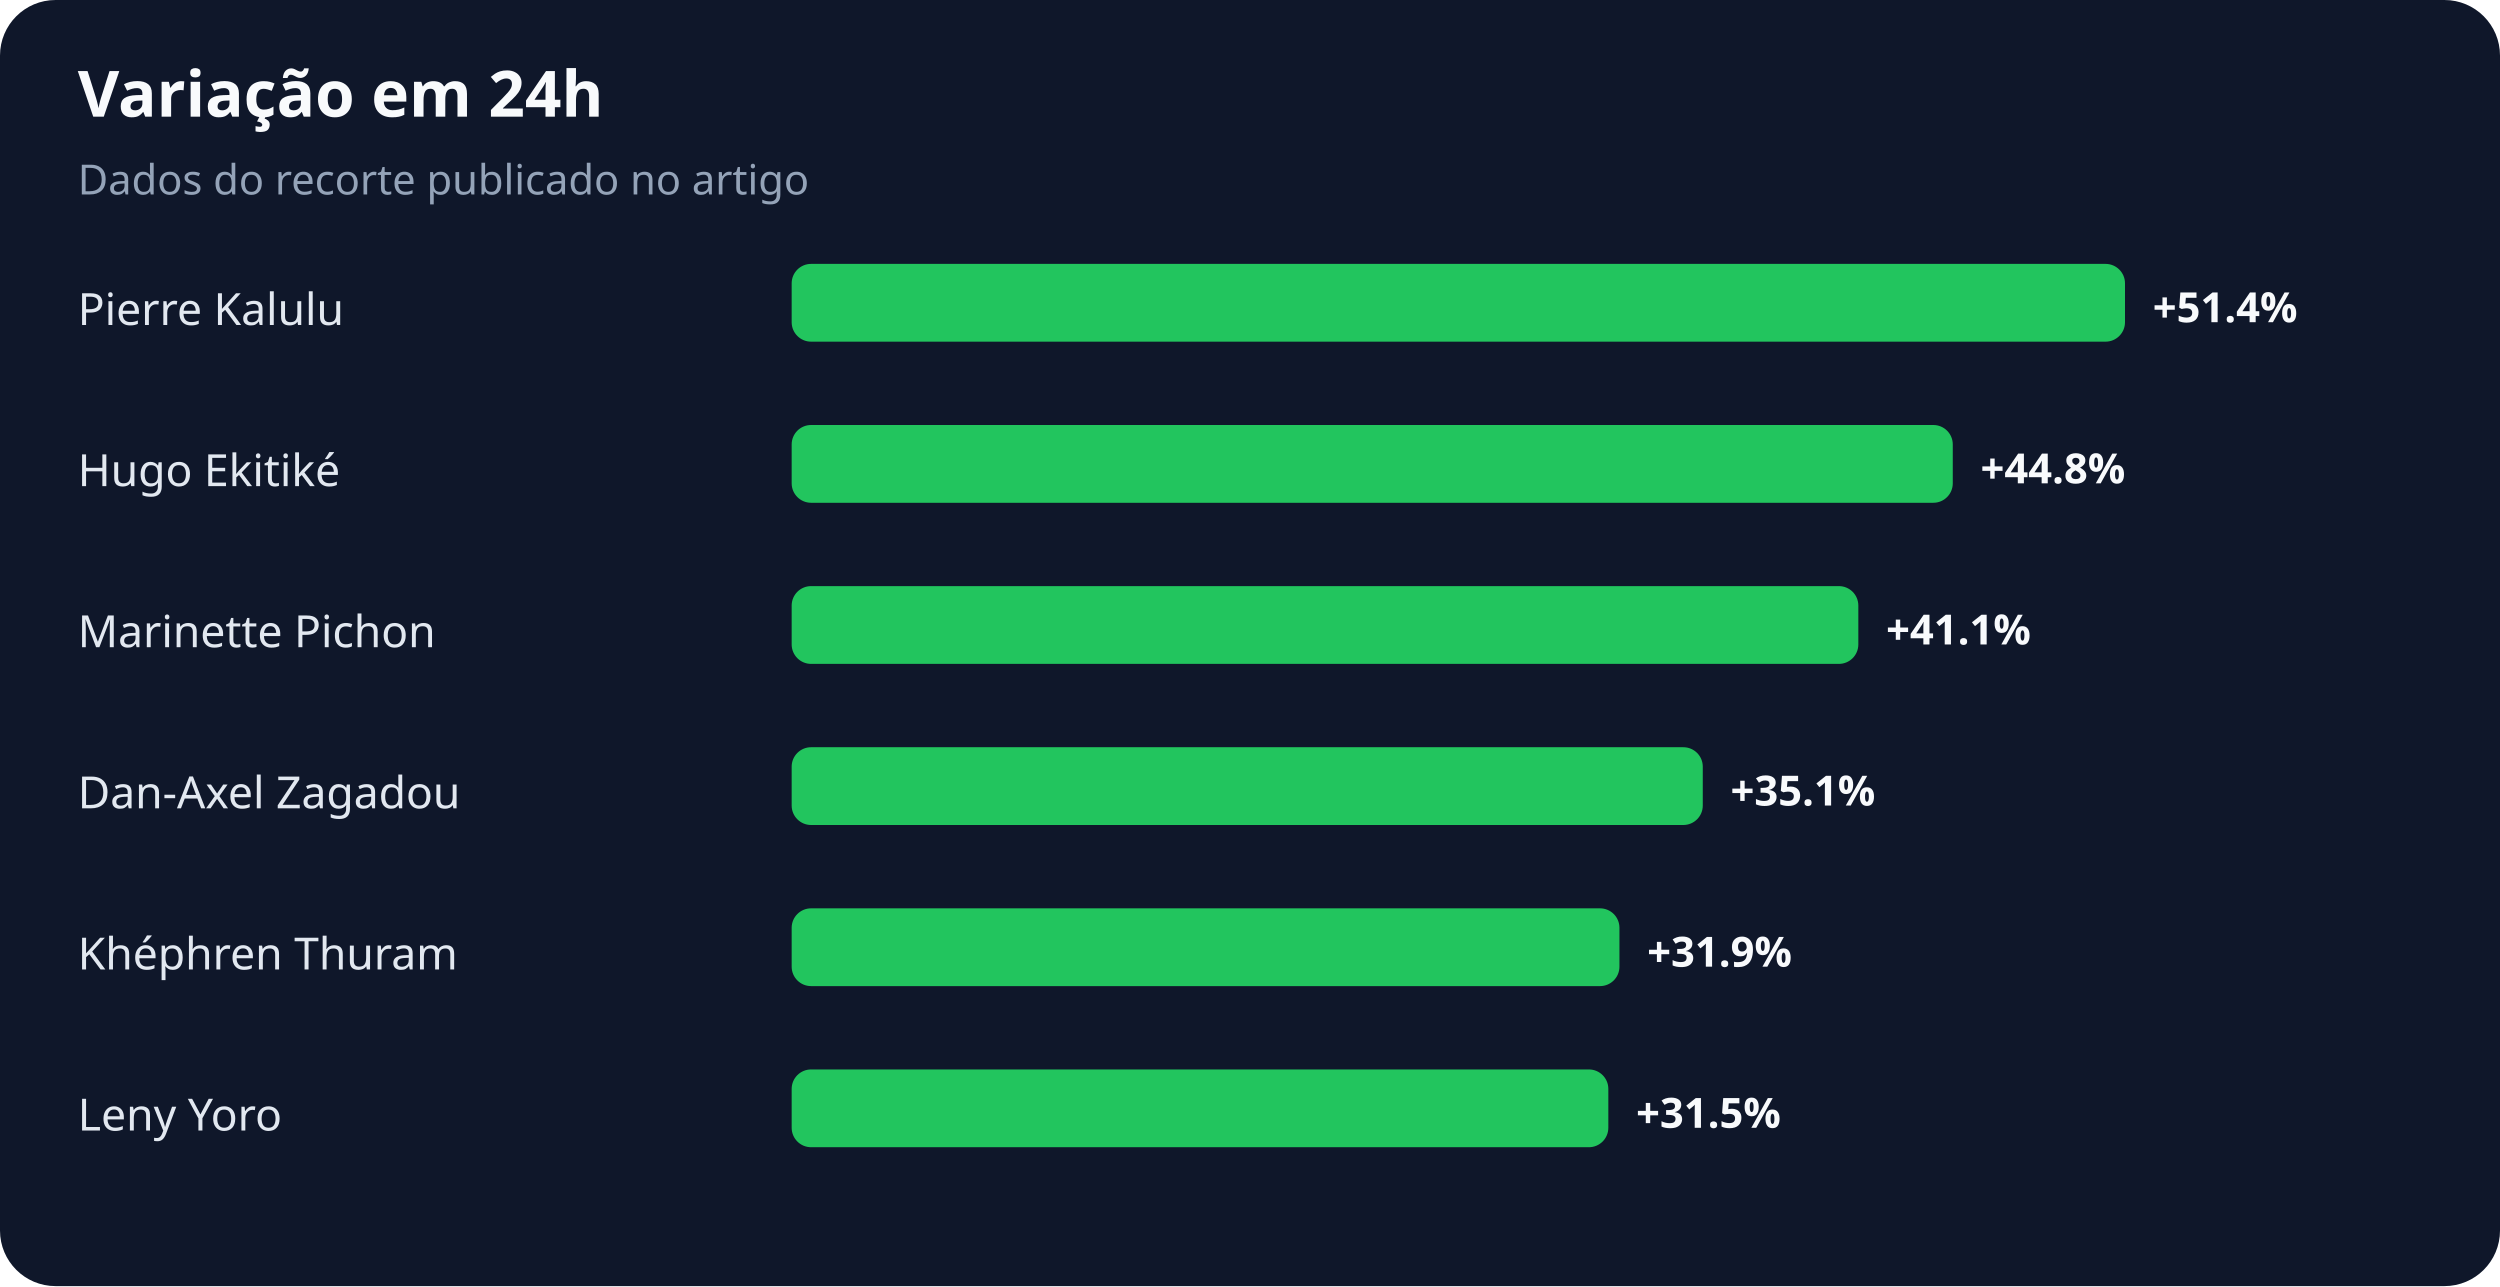
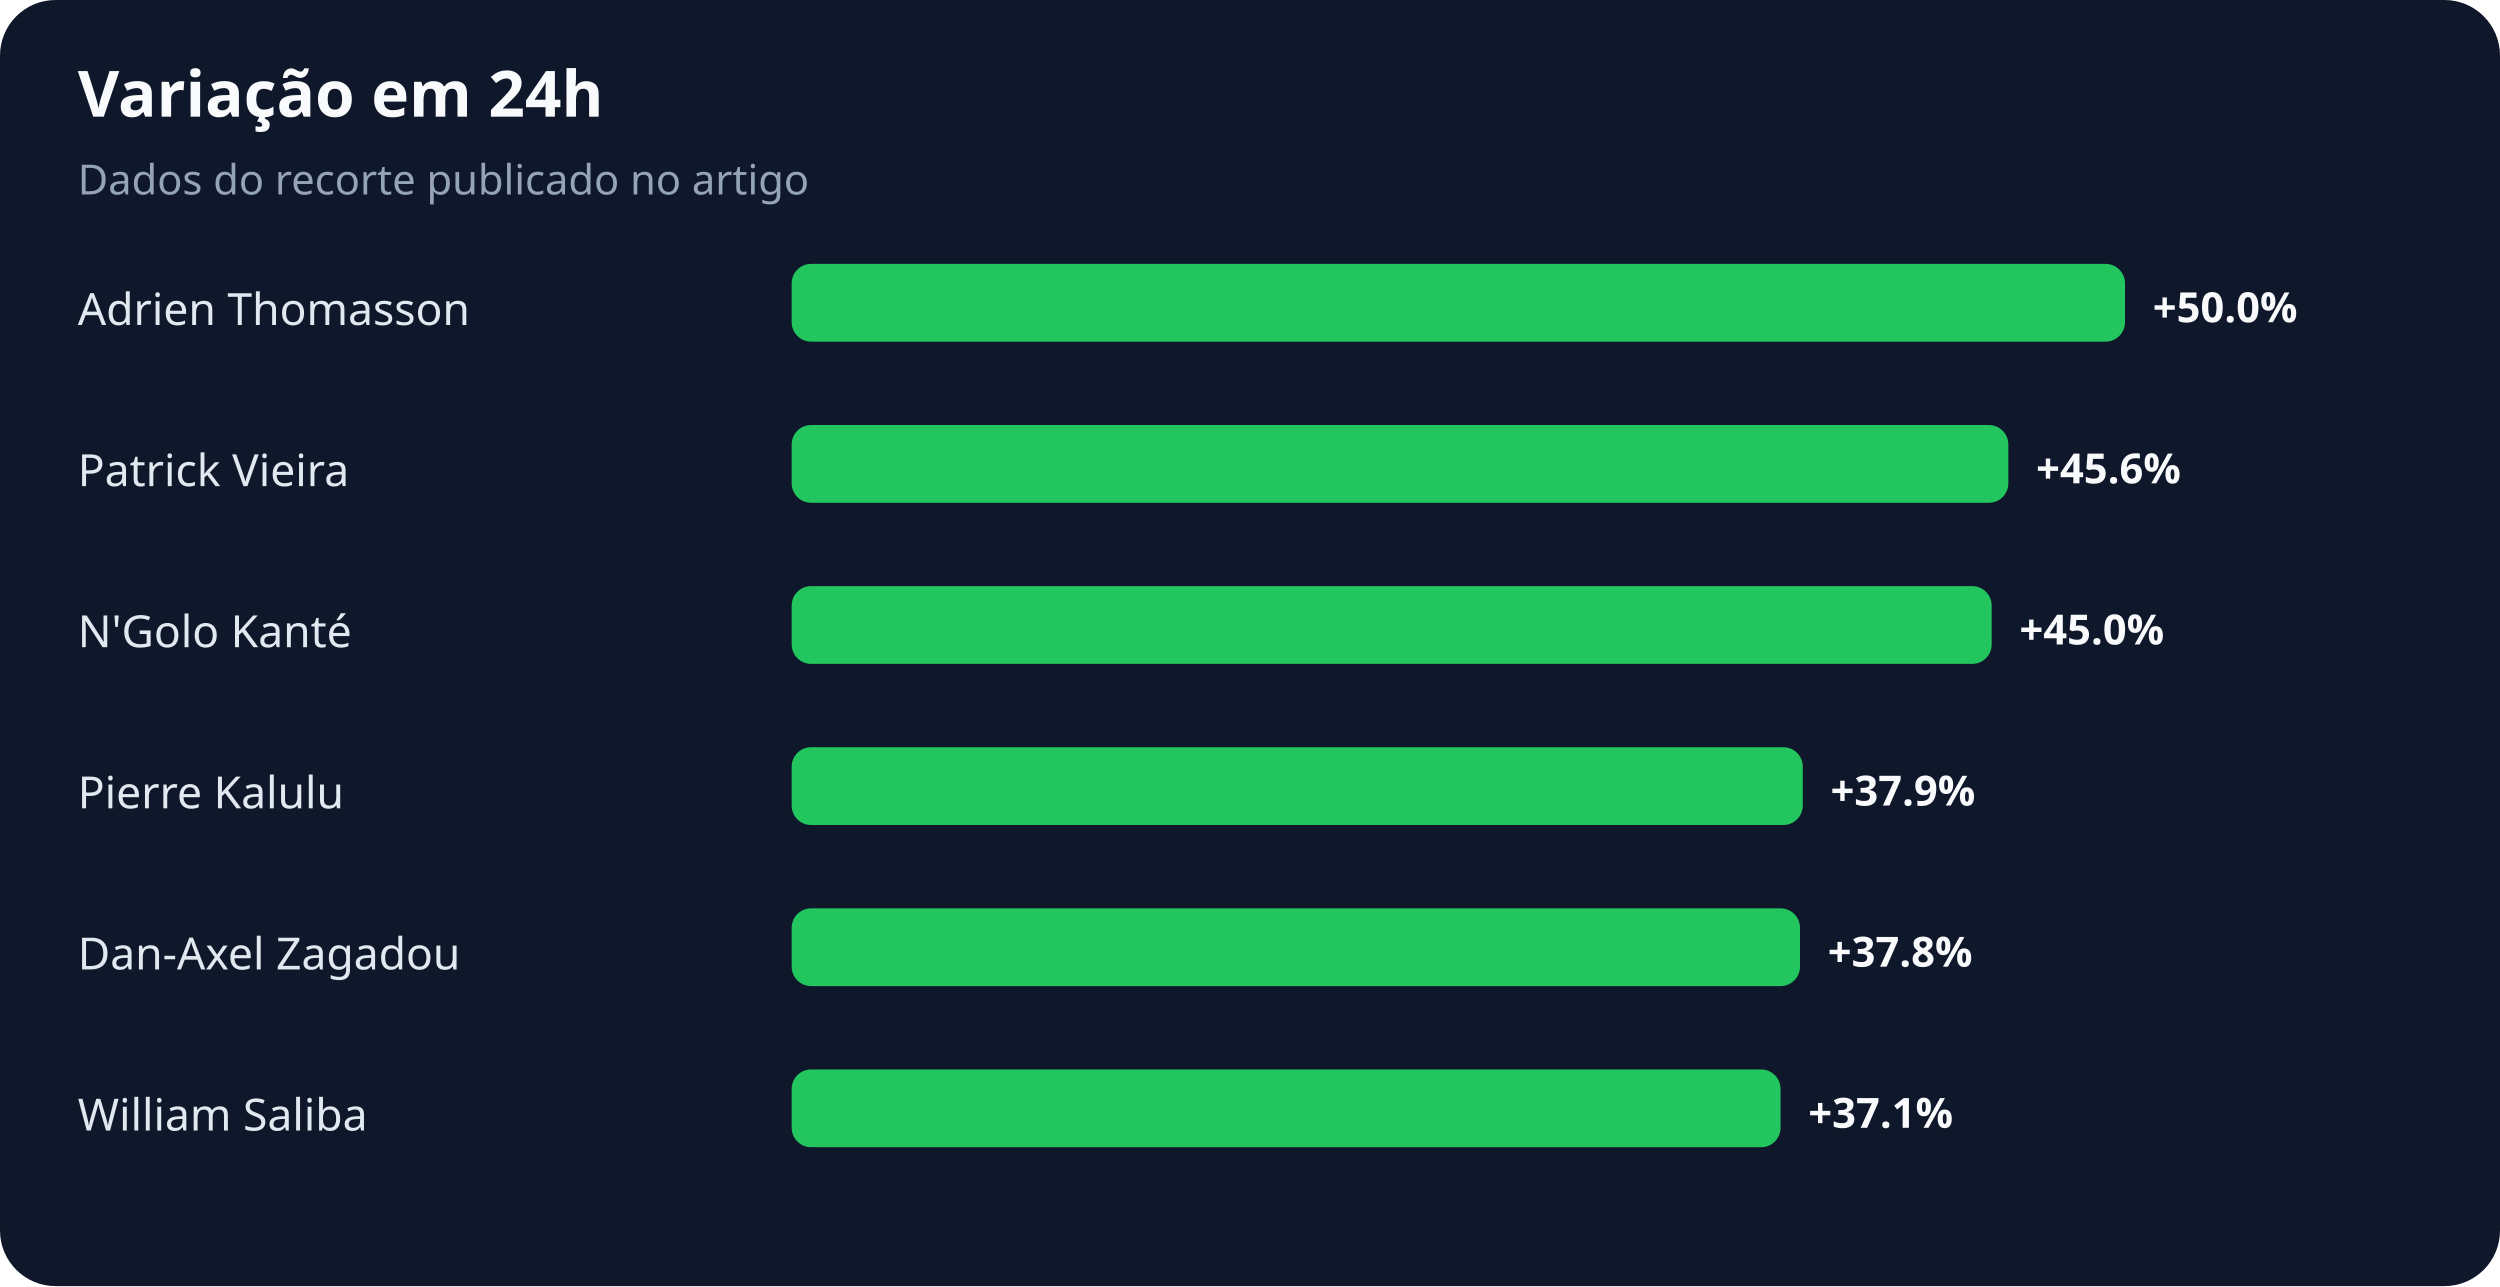
<svg xmlns="http://www.w3.org/2000/svg" width="900" height="463" viewBox="0 0 900 463" role="img" aria-labelledby="title desc">
  <rect width="100%" height="100%" rx="20" fill="#0f172a" />
  <text x="28" y="42" fill="#f8fafc" font-family="system-ui,sans-serif" font-size="23" font-weight="700">Variação em 24h</text>
  <text x="28" y="70" fill="#94a3b8" font-family="system-ui,sans-serif" font-size="15">Dados do recorte publicado no artigo</text>
-   <text x="28" y="117" fill="#e2e8f0" font-family="system-ui,sans-serif" font-size="16">Pierre Kalulu</text>
+   <text x="28" y="117" fill="#e2e8f0" font-family="system-ui,sans-serif" font-size="16">Adrien Thomasson</text>
  <rect x="285" y="95" width="480" height="28" rx="7" fill="#22c55e" />
-   <text x="775" y="116" fill="#f8fafc" font-family="system-ui,sans-serif" font-size="15" font-weight="700">+51.4%</text>
-   <text x="28" y="175" fill="#e2e8f0" font-family="system-ui,sans-serif" font-size="16">Hugo Ekitiké</text>
-   <rect x="285" y="153" width="418" height="28" rx="7" fill="#22c55e" />
-   <text x="713" y="174" fill="#f8fafc" font-family="system-ui,sans-serif" font-size="15" font-weight="700">+44.8%</text>
-   <text x="28" y="233" fill="#e2e8f0" font-family="system-ui,sans-serif" font-size="16">Marinette Pichon</text>
-   <rect x="285" y="211" width="384" height="28" rx="7" fill="#22c55e" />
-   <text x="679" y="232" fill="#f8fafc" font-family="system-ui,sans-serif" font-size="15" font-weight="700">+41.1%</text>
-   <text x="28" y="291" fill="#e2e8f0" font-family="system-ui,sans-serif" font-size="16">Dan-Axel Zagadou</text>
-   <rect x="285" y="269" width="328" height="28" rx="7" fill="#22c55e" />
-   <text x="623" y="290" fill="#f8fafc" font-family="system-ui,sans-serif" font-size="15" font-weight="700">+35.1%</text>
-   <text x="28" y="349" fill="#e2e8f0" font-family="system-ui,sans-serif" font-size="16">Khéphren Thuram</text>
-   <rect x="285" y="327" width="298" height="28" rx="7" fill="#22c55e" />
-   <text x="593" y="348" fill="#f8fafc" font-family="system-ui,sans-serif" font-size="15" font-weight="700">+31.9%</text>
-   <text x="28" y="407" fill="#e2e8f0" font-family="system-ui,sans-serif" font-size="16">Leny Yoro</text>
-   <rect x="285" y="385" width="294" height="28" rx="7" fill="#22c55e" />
-   <text x="589" y="406" fill="#f8fafc" font-family="system-ui,sans-serif" font-size="15" font-weight="700">+31.5%</text>
+   <text x="775" y="116" fill="#f8fafc" font-family="system-ui,sans-serif" font-size="15" font-weight="700">+50.0%</text>
+   <text x="28" y="175" fill="#e2e8f0" font-family="system-ui,sans-serif" font-size="16">Patrick Vieira</text>
+   <rect x="285" y="153" width="438" height="28" rx="7" fill="#22c55e" />
+   <text x="733" y="174" fill="#f8fafc" font-family="system-ui,sans-serif" font-size="15" font-weight="700">+45.6%</text>
+   <text x="28" y="233" fill="#e2e8f0" font-family="system-ui,sans-serif" font-size="16">N'Golo Kanté</text>
+   <rect x="285" y="211" width="432" height="28" rx="7" fill="#22c55e" />
+   <text x="727" y="232" fill="#f8fafc" font-family="system-ui,sans-serif" font-size="15" font-weight="700">+45.0%</text>
+   <text x="28" y="291" fill="#e2e8f0" font-family="system-ui,sans-serif" font-size="16">Pierre Kalulu</text>
+   <rect x="285" y="269" width="364" height="28" rx="7" fill="#22c55e" />
+   <text x="659" y="290" fill="#f8fafc" font-family="system-ui,sans-serif" font-size="15" font-weight="700">+37.9%</text>
+   <text x="28" y="349" fill="#e2e8f0" font-family="system-ui,sans-serif" font-size="16">Dan-Axel Zagadou</text>
+   <rect x="285" y="327" width="363" height="28" rx="7" fill="#22c55e" />
+   <text x="658" y="348" fill="#f8fafc" font-family="system-ui,sans-serif" font-size="15" font-weight="700">+37.8%</text>
+   <text x="28" y="407" fill="#e2e8f0" font-family="system-ui,sans-serif" font-size="16">William Saliba</text>
+   <rect x="285" y="385" width="356" height="28" rx="7" fill="#22c55e" />
+   <text x="651" y="406" fill="#f8fafc" font-family="system-ui,sans-serif" font-size="15" font-weight="700">+37.1%</text>
</svg>
